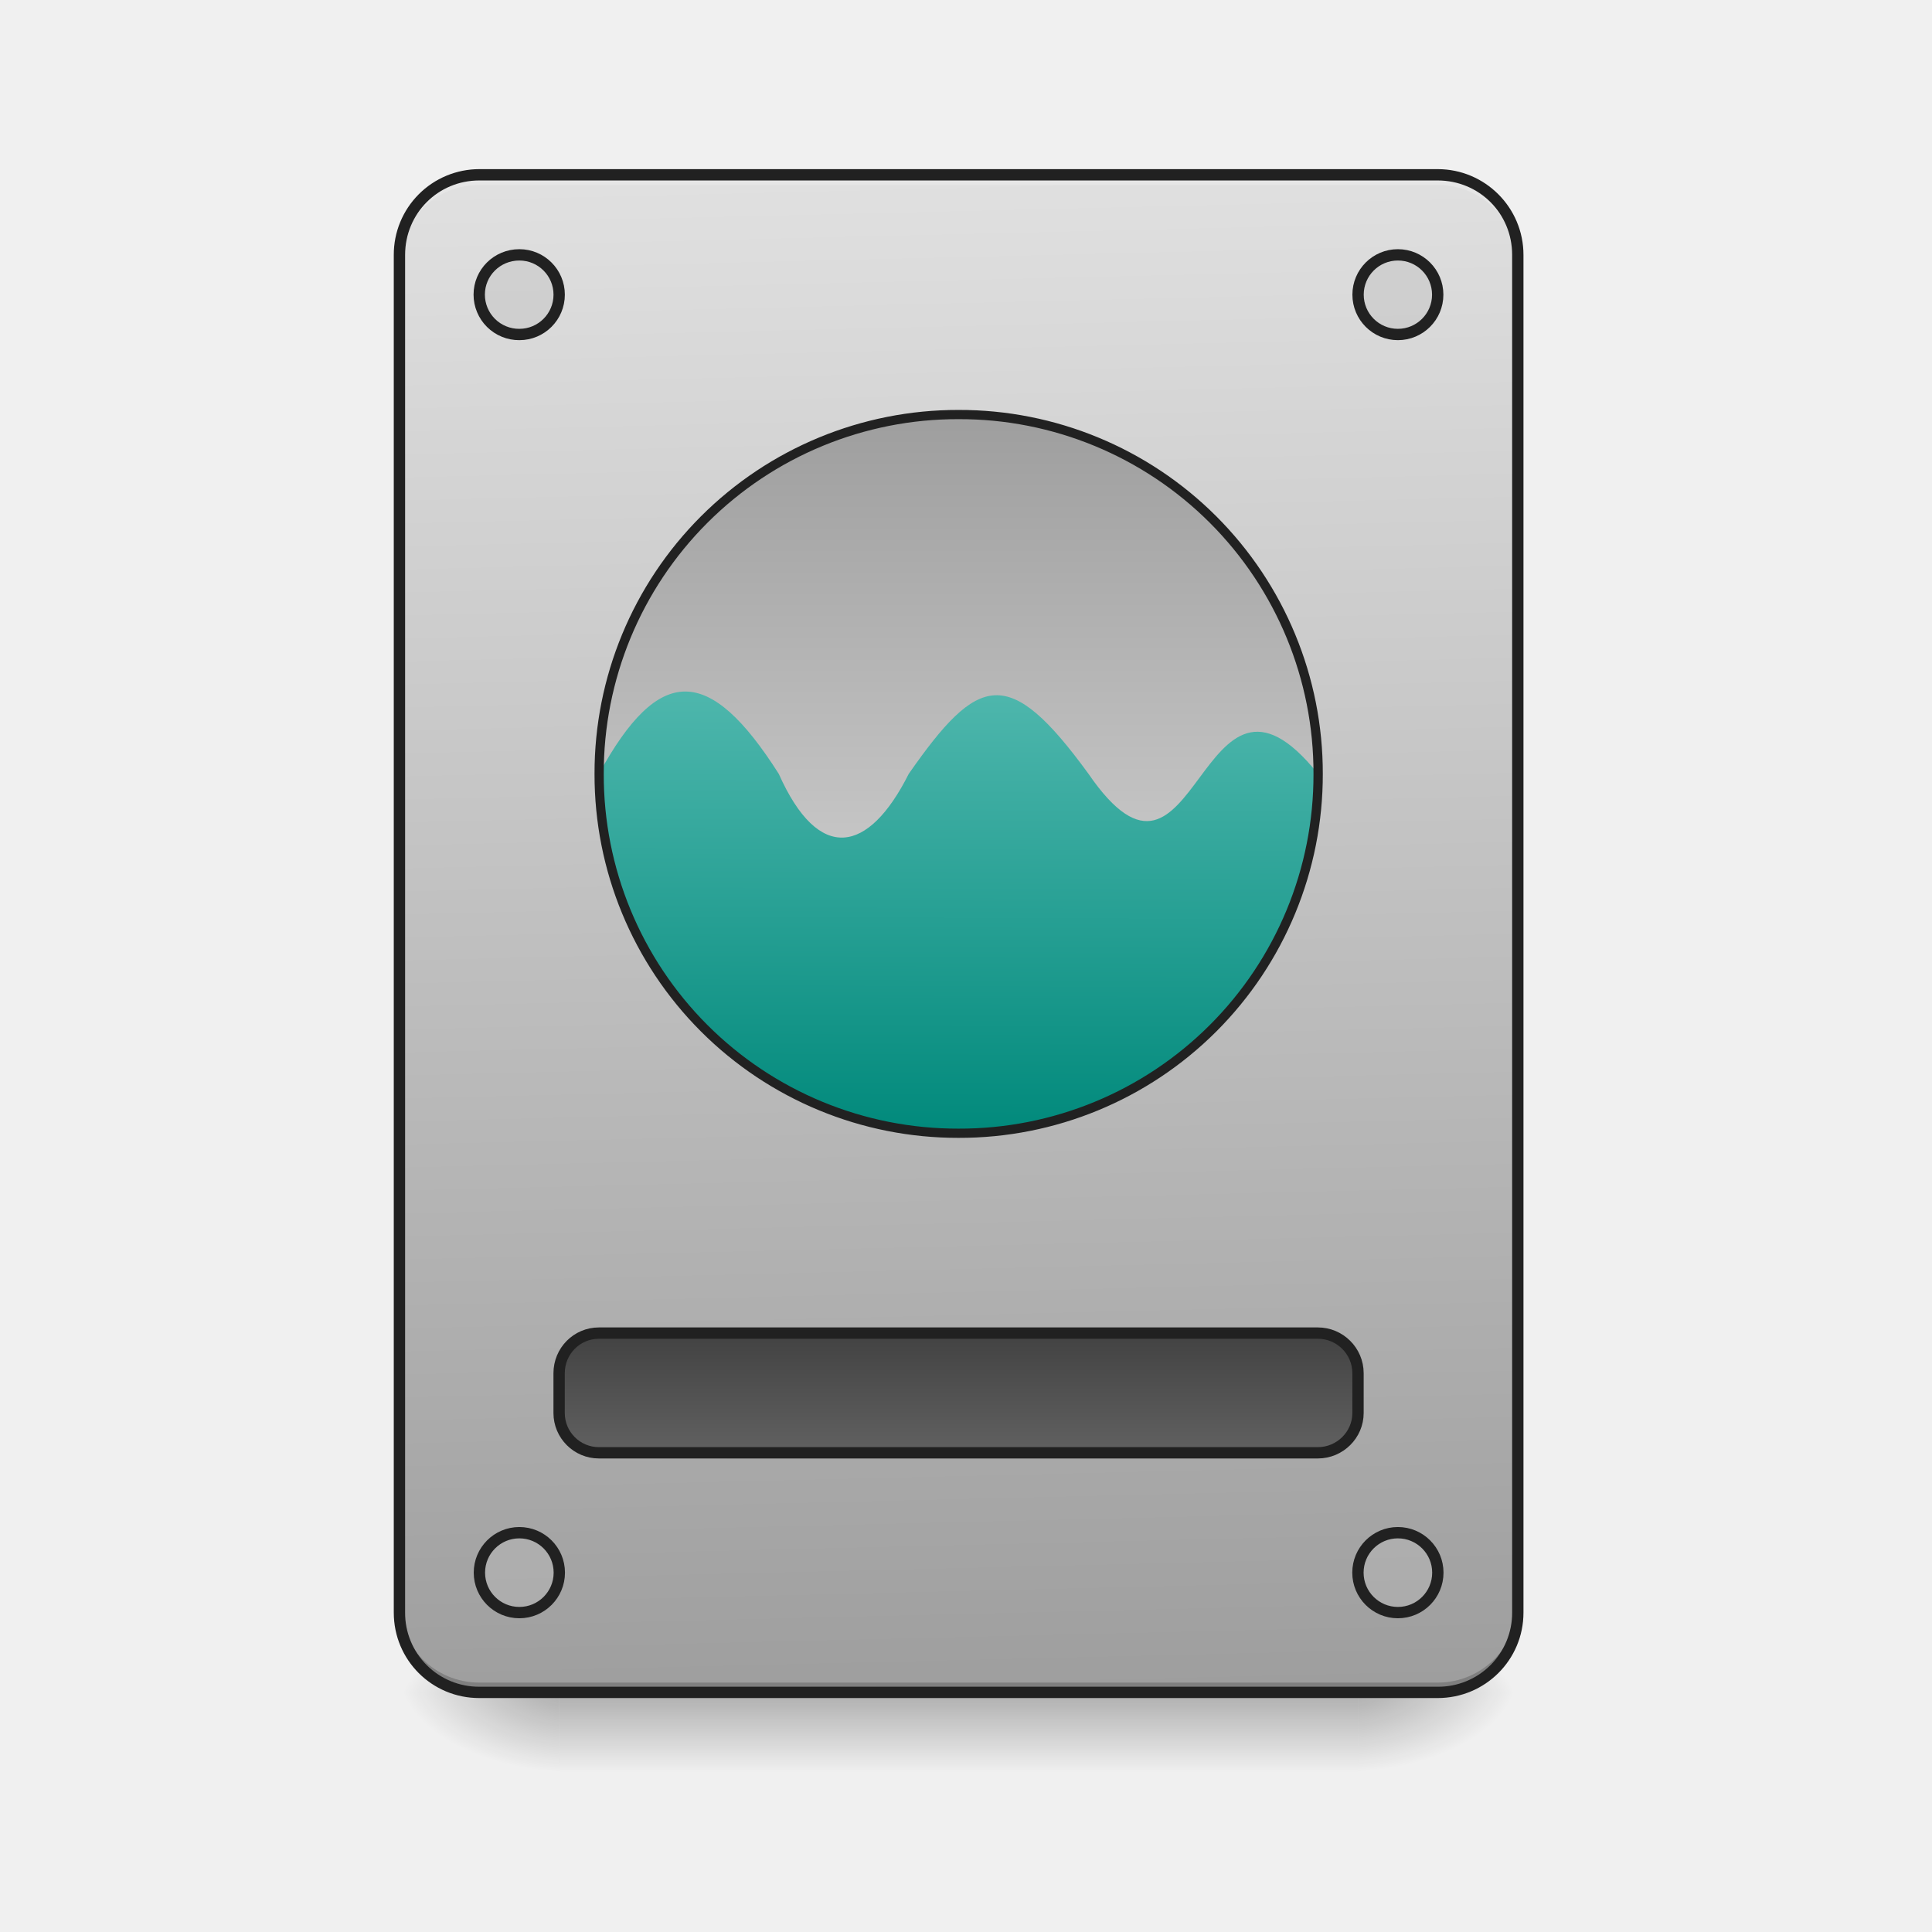
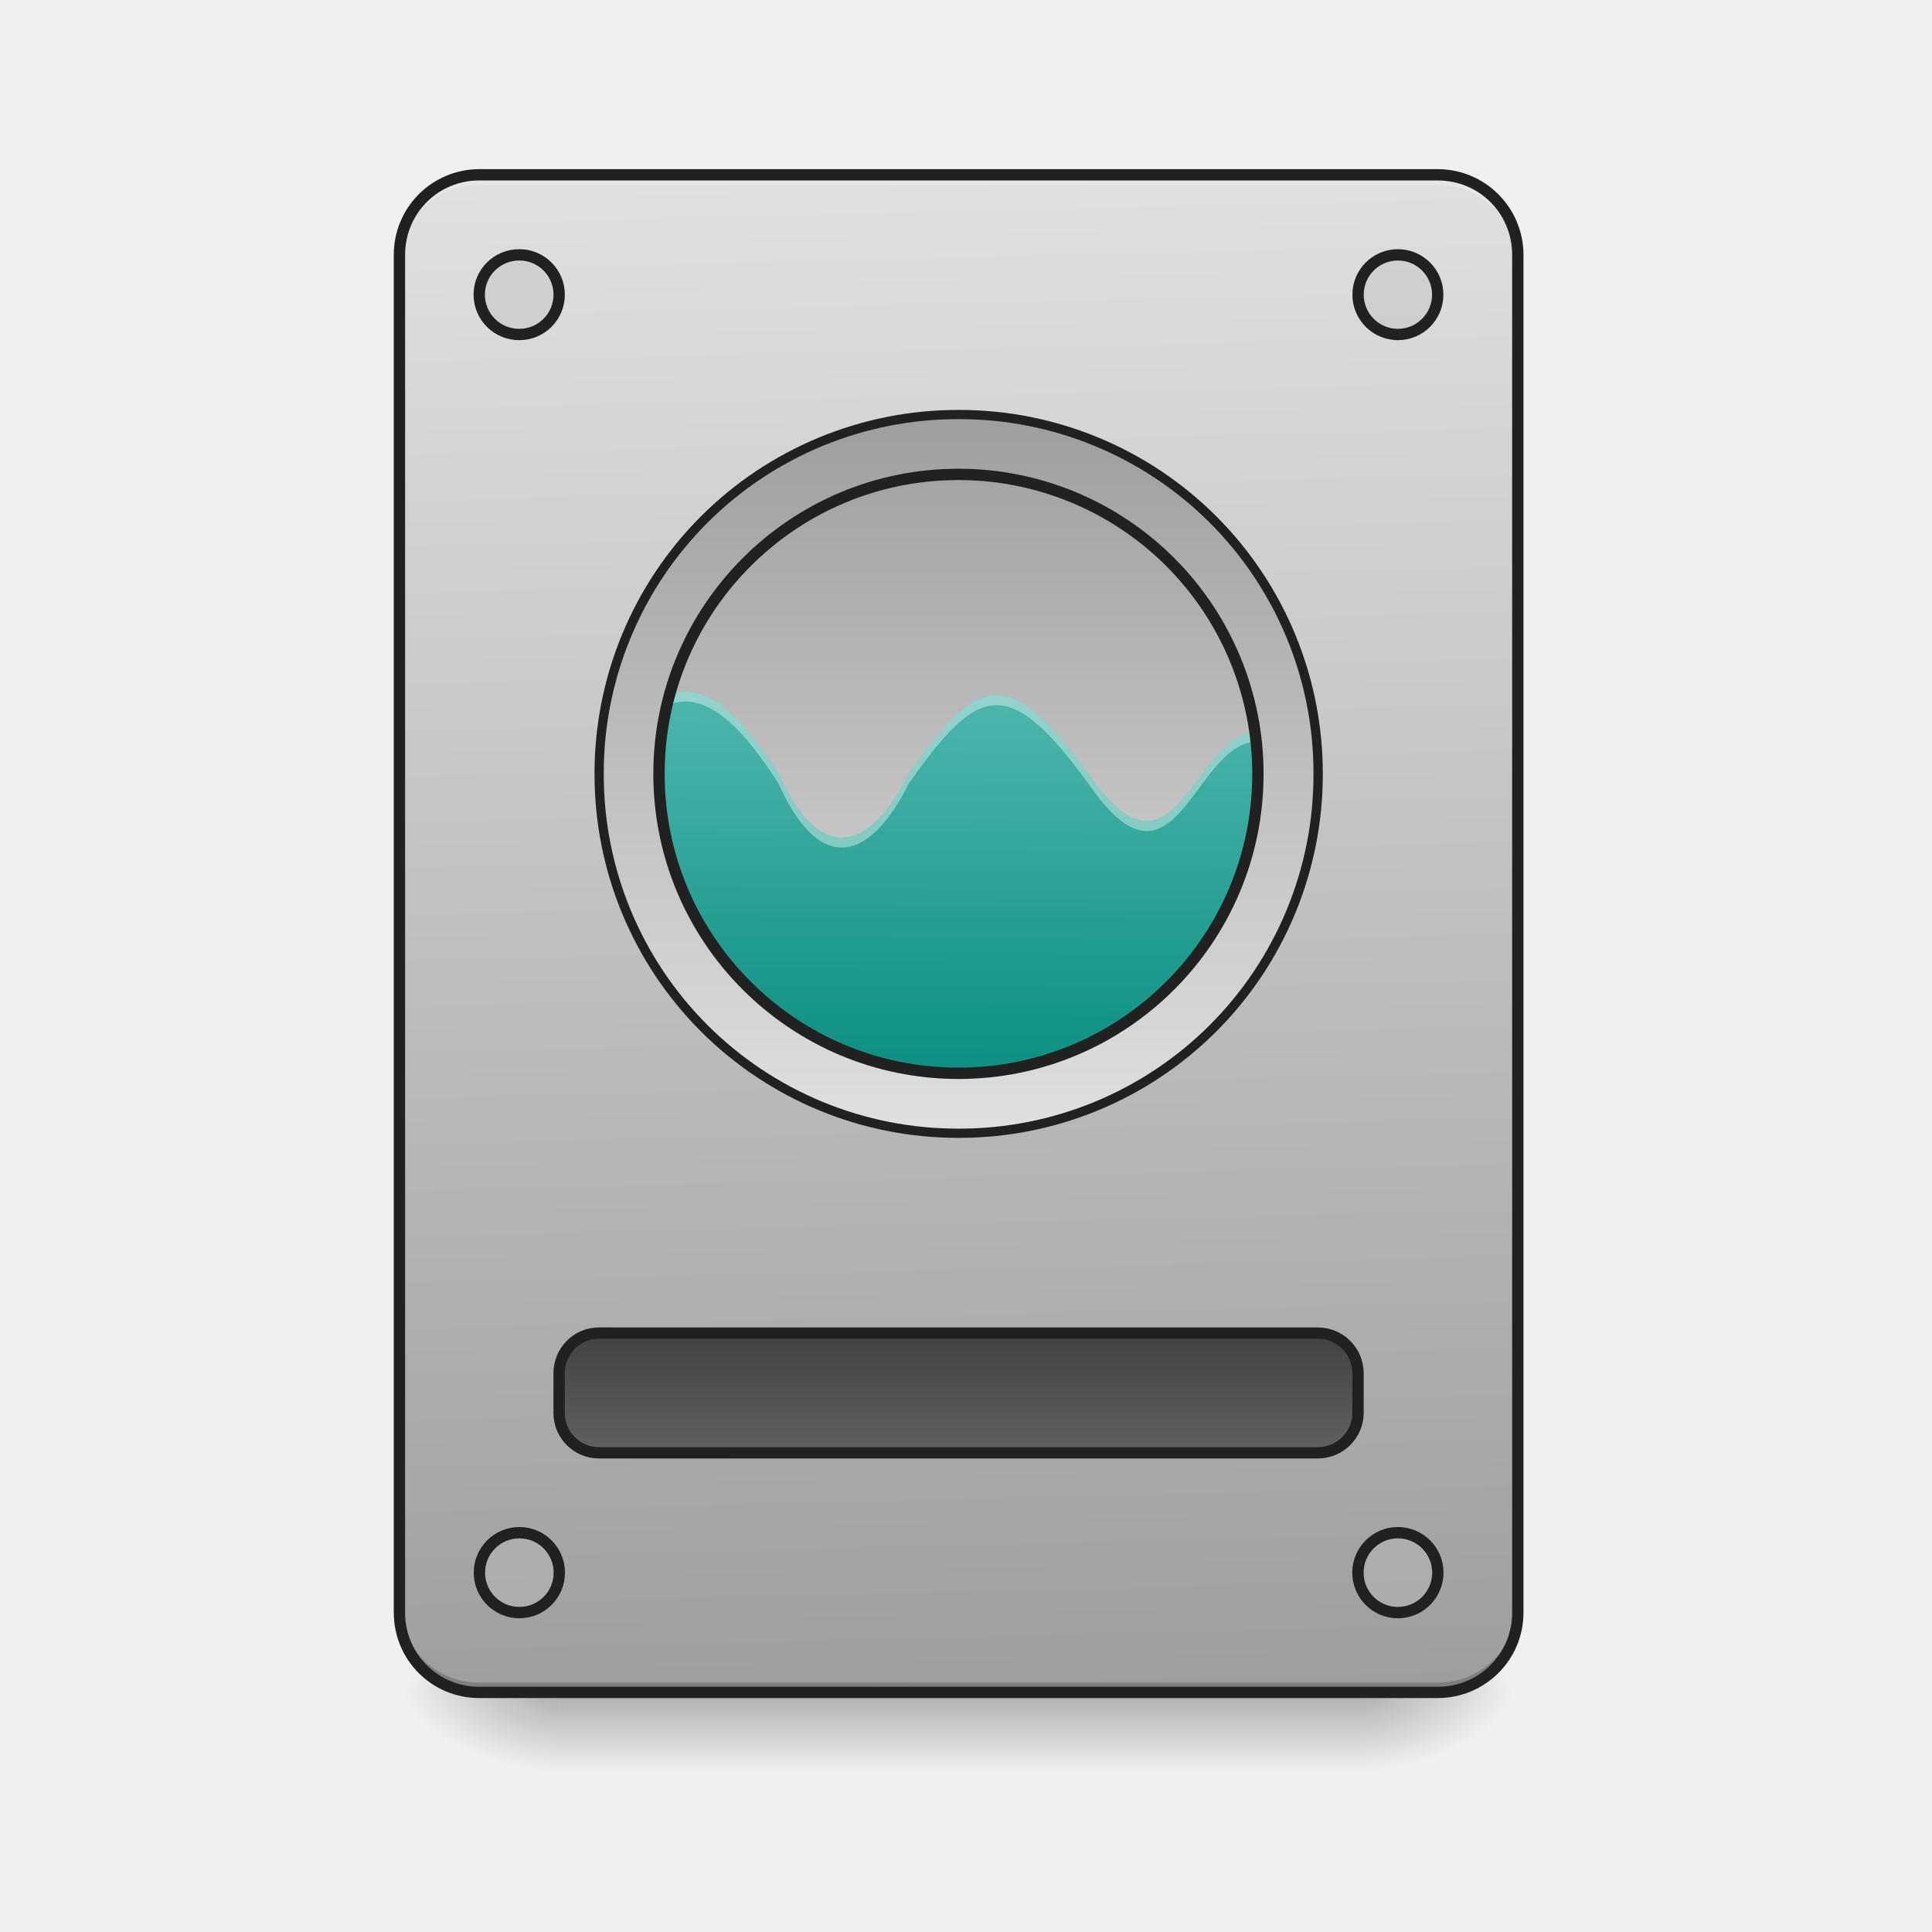
<svg xmlns="http://www.w3.org/2000/svg" width="22pt" height="22pt" viewBox="0 0 22 22">
  <defs>
    <linearGradient id="a" gradientUnits="userSpaceOnUse" x1="254" y1="233.5" x2="254" y2="254.667" gradientTransform="matrix(.04297 0 0 .04297 0 9.24)">
      <stop offset="0" stop-opacity=".275" />
      <stop offset="1" stop-opacity="0" />
    </linearGradient>
    <radialGradient id="b" gradientUnits="userSpaceOnUse" cx="450.909" cy="189.579" fx="450.909" fy="189.579" r="21.167" gradientTransform="matrix(0 -.05372 -.09669 0 33.566 43.722)">
      <stop offset="0" stop-opacity=".314" />
      <stop offset=".222" stop-opacity=".275" />
      <stop offset="1" stop-opacity="0" />
    </radialGradient>
    <radialGradient id="c" gradientUnits="userSpaceOnUse" cx="450.909" cy="189.579" fx="450.909" fy="189.579" r="21.167" gradientTransform="matrix(0 .05372 .09669 0 -11.736 -5.175)">
      <stop offset="0" stop-opacity=".314" />
      <stop offset=".222" stop-opacity=".275" />
      <stop offset="1" stop-opacity="0" />
    </radialGradient>
    <radialGradient id="d" gradientUnits="userSpaceOnUse" cx="450.909" cy="189.579" fx="450.909" fy="189.579" r="21.167" gradientTransform="matrix(0 -.05372 .09669 0 -11.736 43.722)">
      <stop offset="0" stop-opacity=".314" />
      <stop offset=".222" stop-opacity=".275" />
      <stop offset="1" stop-opacity="0" />
    </radialGradient>
    <radialGradient id="e" gradientUnits="userSpaceOnUse" cx="450.909" cy="189.579" fx="450.909" fy="189.579" r="21.167" gradientTransform="matrix(0 .05372 -.09669 0 33.566 -5.175)">
      <stop offset="0" stop-opacity=".314" />
      <stop offset=".222" stop-opacity=".275" />
      <stop offset="1" stop-opacity="0" />
    </radialGradient>
    <linearGradient id="f" gradientUnits="userSpaceOnUse" x1="306.917" y1="-25.792" x2="305.955" y2="-141.415" gradientTransform="matrix(.0518 0 0 .14947 -4.025 23.128)">
      <stop offset="0" stop-color="#9e9e9e" />
      <stop offset="1" stop-color="#e0e0e0" />
    </linearGradient>
    <linearGradient id="g" gradientUnits="userSpaceOnUse" x1="254" y1="159.417" x2="254" y2="191.167" gradientTransform="translate(0 -21.167)">
      <stop offset="0" stop-color="#424242" />
      <stop offset="1" stop-color="#616161" />
    </linearGradient>
    <linearGradient id="h" gradientUnits="userSpaceOnUse" x1="243.417" y1="85.333" x2="243.417" y2="-105.167" gradientTransform="matrix(.04297 0 0 .04297 0 9.24)">
      <stop offset="0" stop-color="#e0e0e0" />
      <stop offset="1" stop-color="#9e9e9e" />
    </linearGradient>
    <linearGradient id="i" gradientUnits="userSpaceOnUse" x1="960" y1="1135.118" x2="960" y2="695.118" gradientTransform="rotate(.24) scale(.01137)">
      <stop offset="0" stop-color="#00897b" />
      <stop offset="1" stop-color="#4db6ac" />
    </linearGradient>
  </defs>
  <path d="M6.367 19.273h9.098v.91H6.367zm0 0" fill="url(#a)" />
  <path d="M15.465 19.273h1.816v-.91h-1.816zm0 0" fill="url(#b)" />
  <path d="M6.367 19.273h-1.82v.91h1.82zm0 0" fill="url(#c)" />
  <path d="M6.367 19.273h-1.82v-.91h1.82zm0 0" fill="url(#d)" />
  <path d="M15.465 19.273h1.816v.91h-1.816zm0 0" fill="url(#e)" />
  <path d="M5.457 1.992h10.914c.504 0 .91.406.91.91v15.461c0 .504-.406.91-.91.91H5.457c-.5 0-.91-.406-.91-.91V2.903c0-.505.41-.91.91-.91zm0 0" fill="url(#f)" />
  <path d="M5.457 19.273a.909.909 0 0 1-.91-.91v-.113c0 .504.406.91.91.91h10.914c.504 0 .91-.406.91-.91v.113c0 .504-.406.91-.91.91zm0 0" fill-opacity=".196" />
  <path d="M5.457 1.992a.909.909 0 0 0-.91.91v.114c0-.504.406-.91.91-.91h10.914c.504 0 .91.406.91.91v-.114a.909.909 0 0 0-.91-.91zm0 0" fill="#e6e6e6" fill-opacity=".937" />
  <path d="M5.457 1.926a.974.974 0 0 0-.973.976v15.461c0 .54.434.973.973.973h10.914c.54 0 .977-.434.977-.973V2.903a.977.977 0 0 0-.977-.977zm0 .129h10.914c.473 0 .848.375.848.847v15.461a.841.841 0 0 1-.848.844H5.457a.84.84 0 0 1-.844-.844V2.903c0-.473.375-.848.844-.848zm0 0" fill="#212121" />
  <path d="M158.712 138.239H349.24c5.818 0 10.636 4.727 10.636 10.635v10.545c0 5.817-4.818 10.544-10.636 10.544H158.712c-5.818 0-10.544-4.727-10.544-10.544v-10.545c0-5.908 4.726-10.635 10.544-10.635zm0 0" transform="matrix(.04297 0 0 .04297 0 9.24)" fill="url(#g)" stroke-width="3" stroke-linecap="round" stroke="#212121" />
  <path d="M5.914 2.902a.453.453 0 0 1 0 .907.454.454 0 0 1-.457-.454c0-.25.203-.453.457-.453zm0 0M15.918 2.902a.453.453 0 1 1 0 .907.453.453 0 0 1 0-.907zm0 0M15.918 17.453a.454.454 0 0 1 0 .91.454.454 0 1 1 0-.91zm0 0M5.914 17.453a.454.454 0 0 1 0 .91.454.454 0 1 1 0-.91zm0 0" fill="#bdbdbd" fill-opacity=".392" stroke-width=".129" stroke-linecap="round" stroke="#212121" />
  <path d="M10.914 4.719a4.093 4.093 0 0 1 4.094 4.093 4.093 4.093 0 1 1-8.188 0 4.095 4.095 0 0 1 4.094-4.093zm0 0" fill="url(#h)" />
-   <path d="M6.82 8.813a4.085 4.085 0 0 0 4.094 4.093 4.083 4.083 0 0 0 4.094-4.094c-1.363-1.703-1.363 1.82-2.613 0-.91-1.25-1.254-1.136-2.047 0-.457.91-1.024 1.024-1.48 0-.794-1.25-1.364-1.25-2.048 0zm0 0" fill="url(#i)" />
+   <path d="M7.8 7.875a.556.556 0 0 0-.175.031c-.078.29-.121.594-.121.907 0 1.89 1.523 3.41 3.41 3.41a3.4 3.4 0 0 0 3.41-3.41c0-.165-.008-.325-.031-.481-.707.043-.918 1.91-1.898.48-.91-1.25-1.254-1.136-2.047 0-.457.91-1.024 1.024-1.48 0-.4-.624-.74-.937-1.067-.937zm0 0" fill="url(#i)" />
+   <path d="M7.8 7.875a.556.556 0 0 0-.175.031c-.012.043-.023.082-.031.125a.561.561 0 0 1 .207-.043c.328 0 .668.313 1.066.938.457 1.023 1.024.91 1.48 0 .794-1.137 1.137-1.25 2.048 0 .988 1.437 1.195-.461 1.91-.48a10.72 10.72 0 0 1-.012-.114c-.707.043-.918 1.91-1.898.48-.91-1.25-1.254-1.136-2.047 0-.457.91-1.024 1.024-1.48 0-.4-.624-.74-.937-1.067-.937zm0 0" fill="#fff" fill-opacity=".392" />
  <path d="M10.914 4.668A4.137 4.137 0 0 0 6.77 8.812a4.137 4.137 0 0 0 4.144 4.145 4.138 4.138 0 0 0 4.149-4.145 4.138 4.138 0 0 0-4.149-4.144zm0 .105a4.03 4.03 0 0 1 4.043 4.04 4.03 4.03 0 0 1-4.043 4.039 4.03 4.03 0 0 1-4.039-4.04 4.03 4.03 0 0 1 4.04-4.039zm0 0" fill="#212121" />
+   <path d="M10.914 5.402a3.408 3.408 0 0 1 3.41 3.41 3.41 3.41 0 1 1-3.41-3.41zm0 0" fill="none" stroke-width=".129" stroke-linecap="round" stroke-linejoin="round" stroke="#212121" />
</svg>
